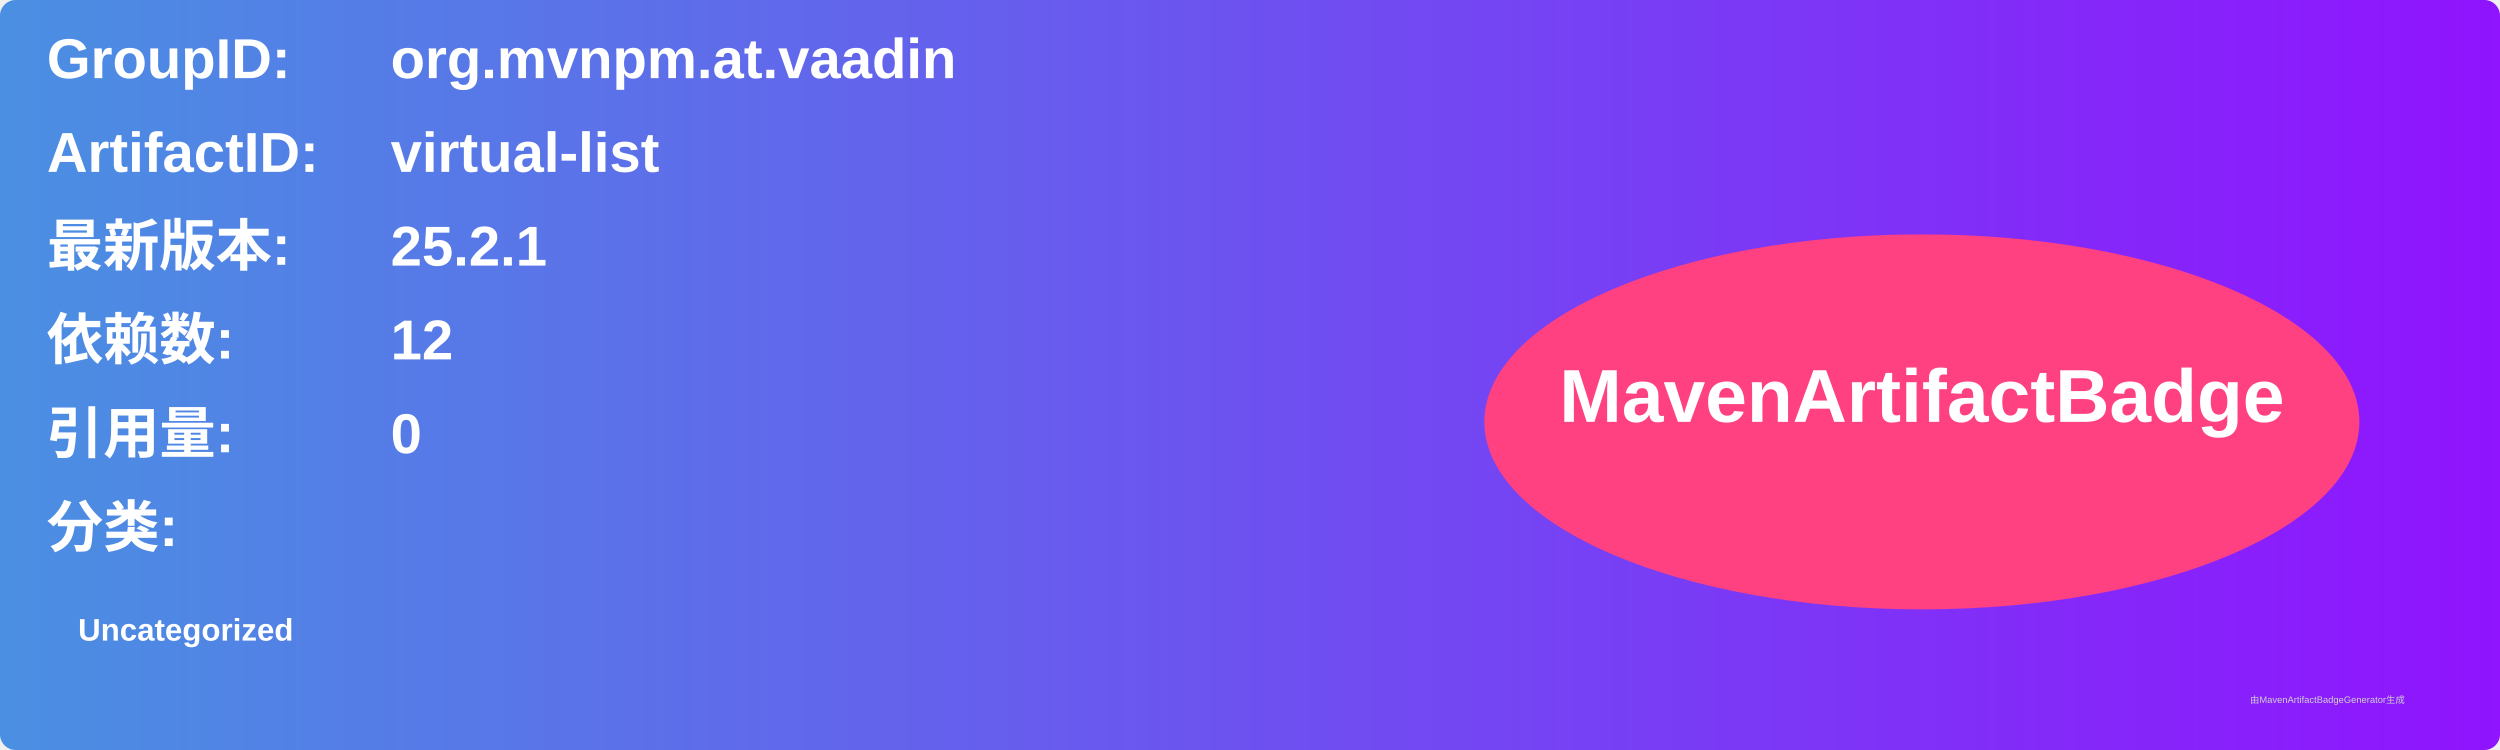
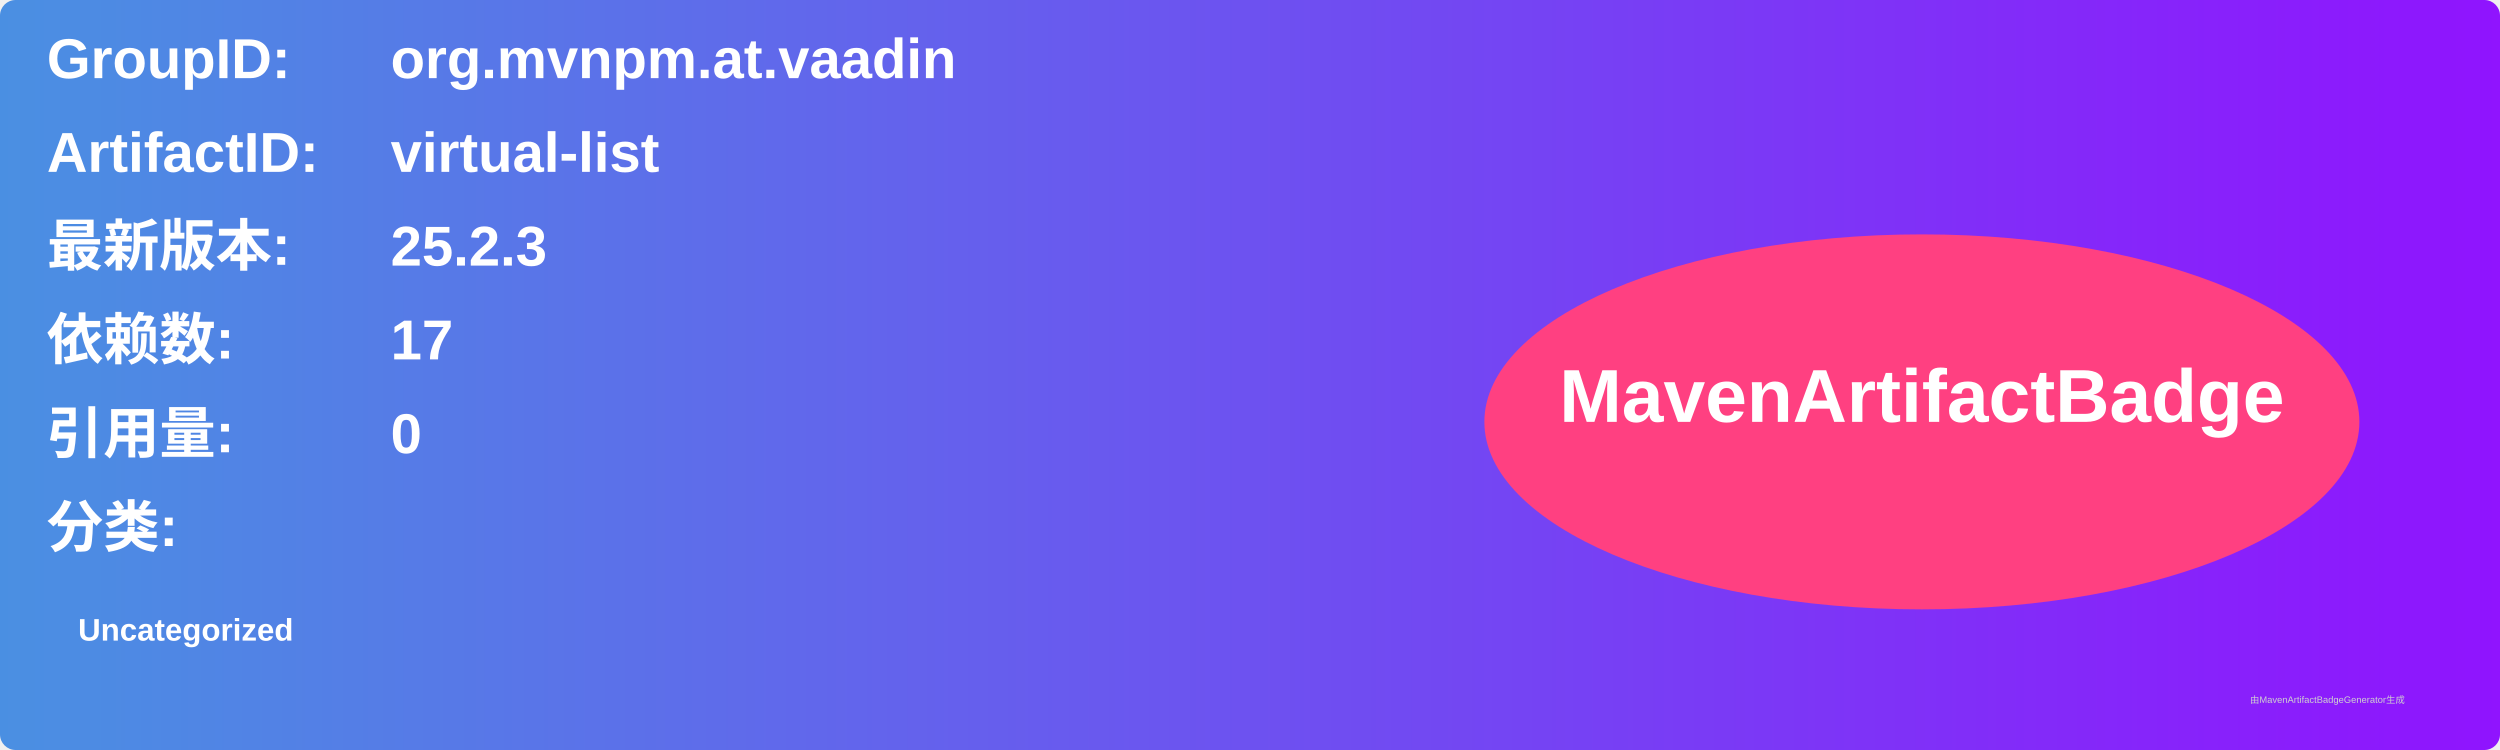
<svg xmlns="http://www.w3.org/2000/svg" width="800" height="240" viewBox="0 0 800 240">
  <linearGradient id="grad" x1="0%" y1="0%" x2="100%" y2="0%">
    <stop offset="0%" stop-color="#4a90e2" />
    <stop offset="100%" stop-color="#9013fe" />
  </linearGradient>
  <rect width="100%" height="100%" rx="5" ry="5" fill="url(#grad)" />
  <g transform="translate(15, 15)">
    <text x="0" y="10" font-family="Arial" font-size="18" fill="white" font-weight="bold" width="260">GroupID:</text>
    <text x="110" y="10" font-family="Arial" font-size="18" fill="white" font-weight="bold" width="460">org.mvnpm.at.vaadin</text>
    <text x="0" y="40" font-family="Arial" font-size="18" fill="white" font-weight="bold" width="260">ArtifactID:</text>
    <text x="110" y="40" font-family="Arial" font-size="18" fill="white" font-weight="bold" width="460">virtual-list</text>
    <text x="0" y="70" font-family="Arial" font-size="18" fill="white" font-weight="bold">最新版本:</text>
    <text x="110" y="70" font-family="Arial" font-size="18" fill="white" font-weight="bold">
-       <tspan font-weight="bold">25.2.1</tspan>
+       <tspan font-weight="bold">25.2.3</tspan>
    </text>
    <text x="0" y="100" font-family="Arial" font-size="18" fill="white" font-weight="bold">依赖数: </text>
    <text x="110" y="100" font-family="Arial" font-size="18" fill="white">
-       <tspan font-weight="bold">12</tspan>
+       <tspan font-weight="bold">17</tspan>
    </text>
    <text x="0" y="130" font-family="Arial" font-size="18" fill="white" font-weight="bold">引用量: </text>
    <text x="110" y="130" font-family="Arial" font-size="18" fill="white">
      <tspan font-weight="bold">0</tspan>
    </text>
    <text x="0" y="160" font-family="Arial" font-size="18" fill="white" font-weight="bold">分类:</text>
    <text x="10" y="190" font-family="Arial" font-size="10" fill="white">
      <tspan font-weight="bold">Uncategorized</tspan>
    </text>
    <ellipse cx="600" cy="120" rx="140" ry="60" fill="#ff4081" />
    <text x="600" y="120" text-anchor="middle" font-family="Arial" font-size="24" fill="white" font-weight="bold">MavenArtifactBadge</text>
  </g>
  <text x="720" y="225" font-family="Arial" font-size="3" fill="#d0d0d0">由MavenArtifactBadgeGenerator生成</text>
</svg>
